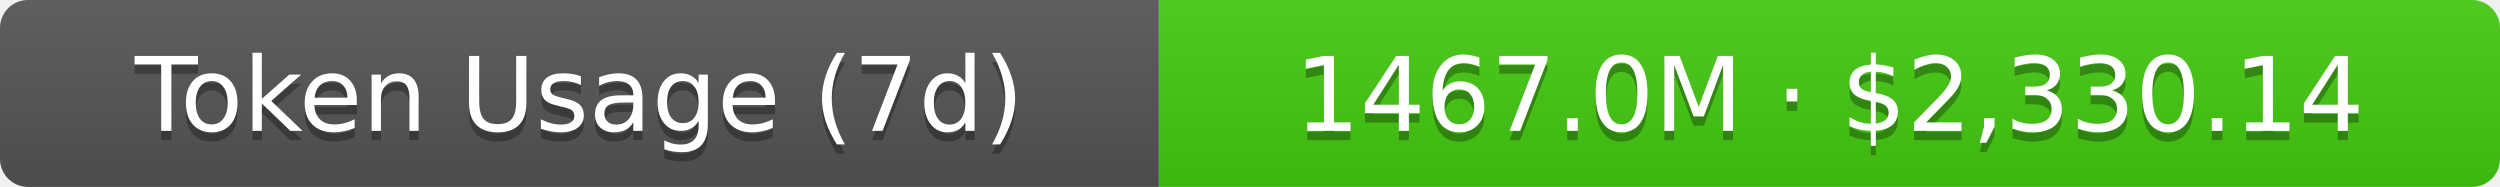
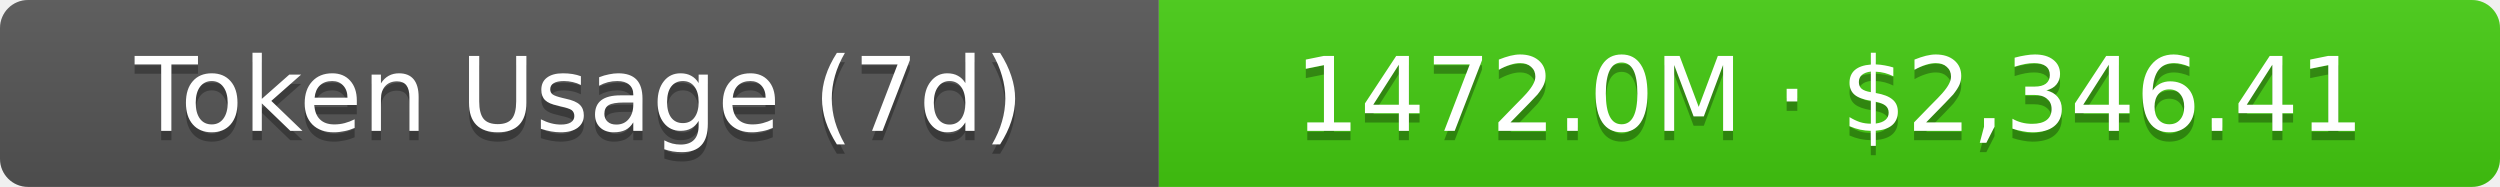
- <svg xmlns="http://www.w3.org/2000/svg" width="267.5" height="20" role="img" aria-label="Token Usage (7d): 1467.0M · $2,330.14">
+ <svg xmlns="http://www.w3.org/2000/svg" width="267.5" height="20" role="img" aria-label="Token Usage (7d): 1472.0M · $2,346.41">
  <linearGradient id="s" x2="0" y2="100%">
    <stop offset="0" stop-color="#bbb" stop-opacity=".1" />
    <stop offset="1" stop-opacity=".1" />
  </linearGradient>
  <clipPath id="r">
    <rect width="267.5" height="20" rx="3" fill="#fff" />
  </clipPath>
  <g clip-path="url(#r)">
    <rect width="124" height="20" fill="#555" />
    <rect x="124" width="143.5" height="20" fill="#4c1" />
    <rect width="267.5" height="20" fill="url(#s)" />
  </g>
  <g fill="#fff" text-anchor="middle" font-family="Verdana,Geneva,DejaVu Sans,sans-serif" text-rendering="geometricPrecision" font-size="11">
    <text aria-hidden="true" x="62" y="15" fill="#010101" fill-opacity=".3">Token Usage (7d)</text>
    <text x="62" y="14">Token Usage (7d)</text>
-     <text aria-hidden="true" x="195.75" y="15" fill="#010101" fill-opacity=".3">1467.0M · $2,330.14</text>
-     <text x="195.75" y="14">1467.0M · $2,330.14</text>
+     <text aria-hidden="true" x="195.75" y="15" fill="#010101" fill-opacity=".3">1472.0M · $2,346.41</text>
+     <text x="195.75" y="14">1472.0M · $2,346.41</text>
  </g>
</svg>
